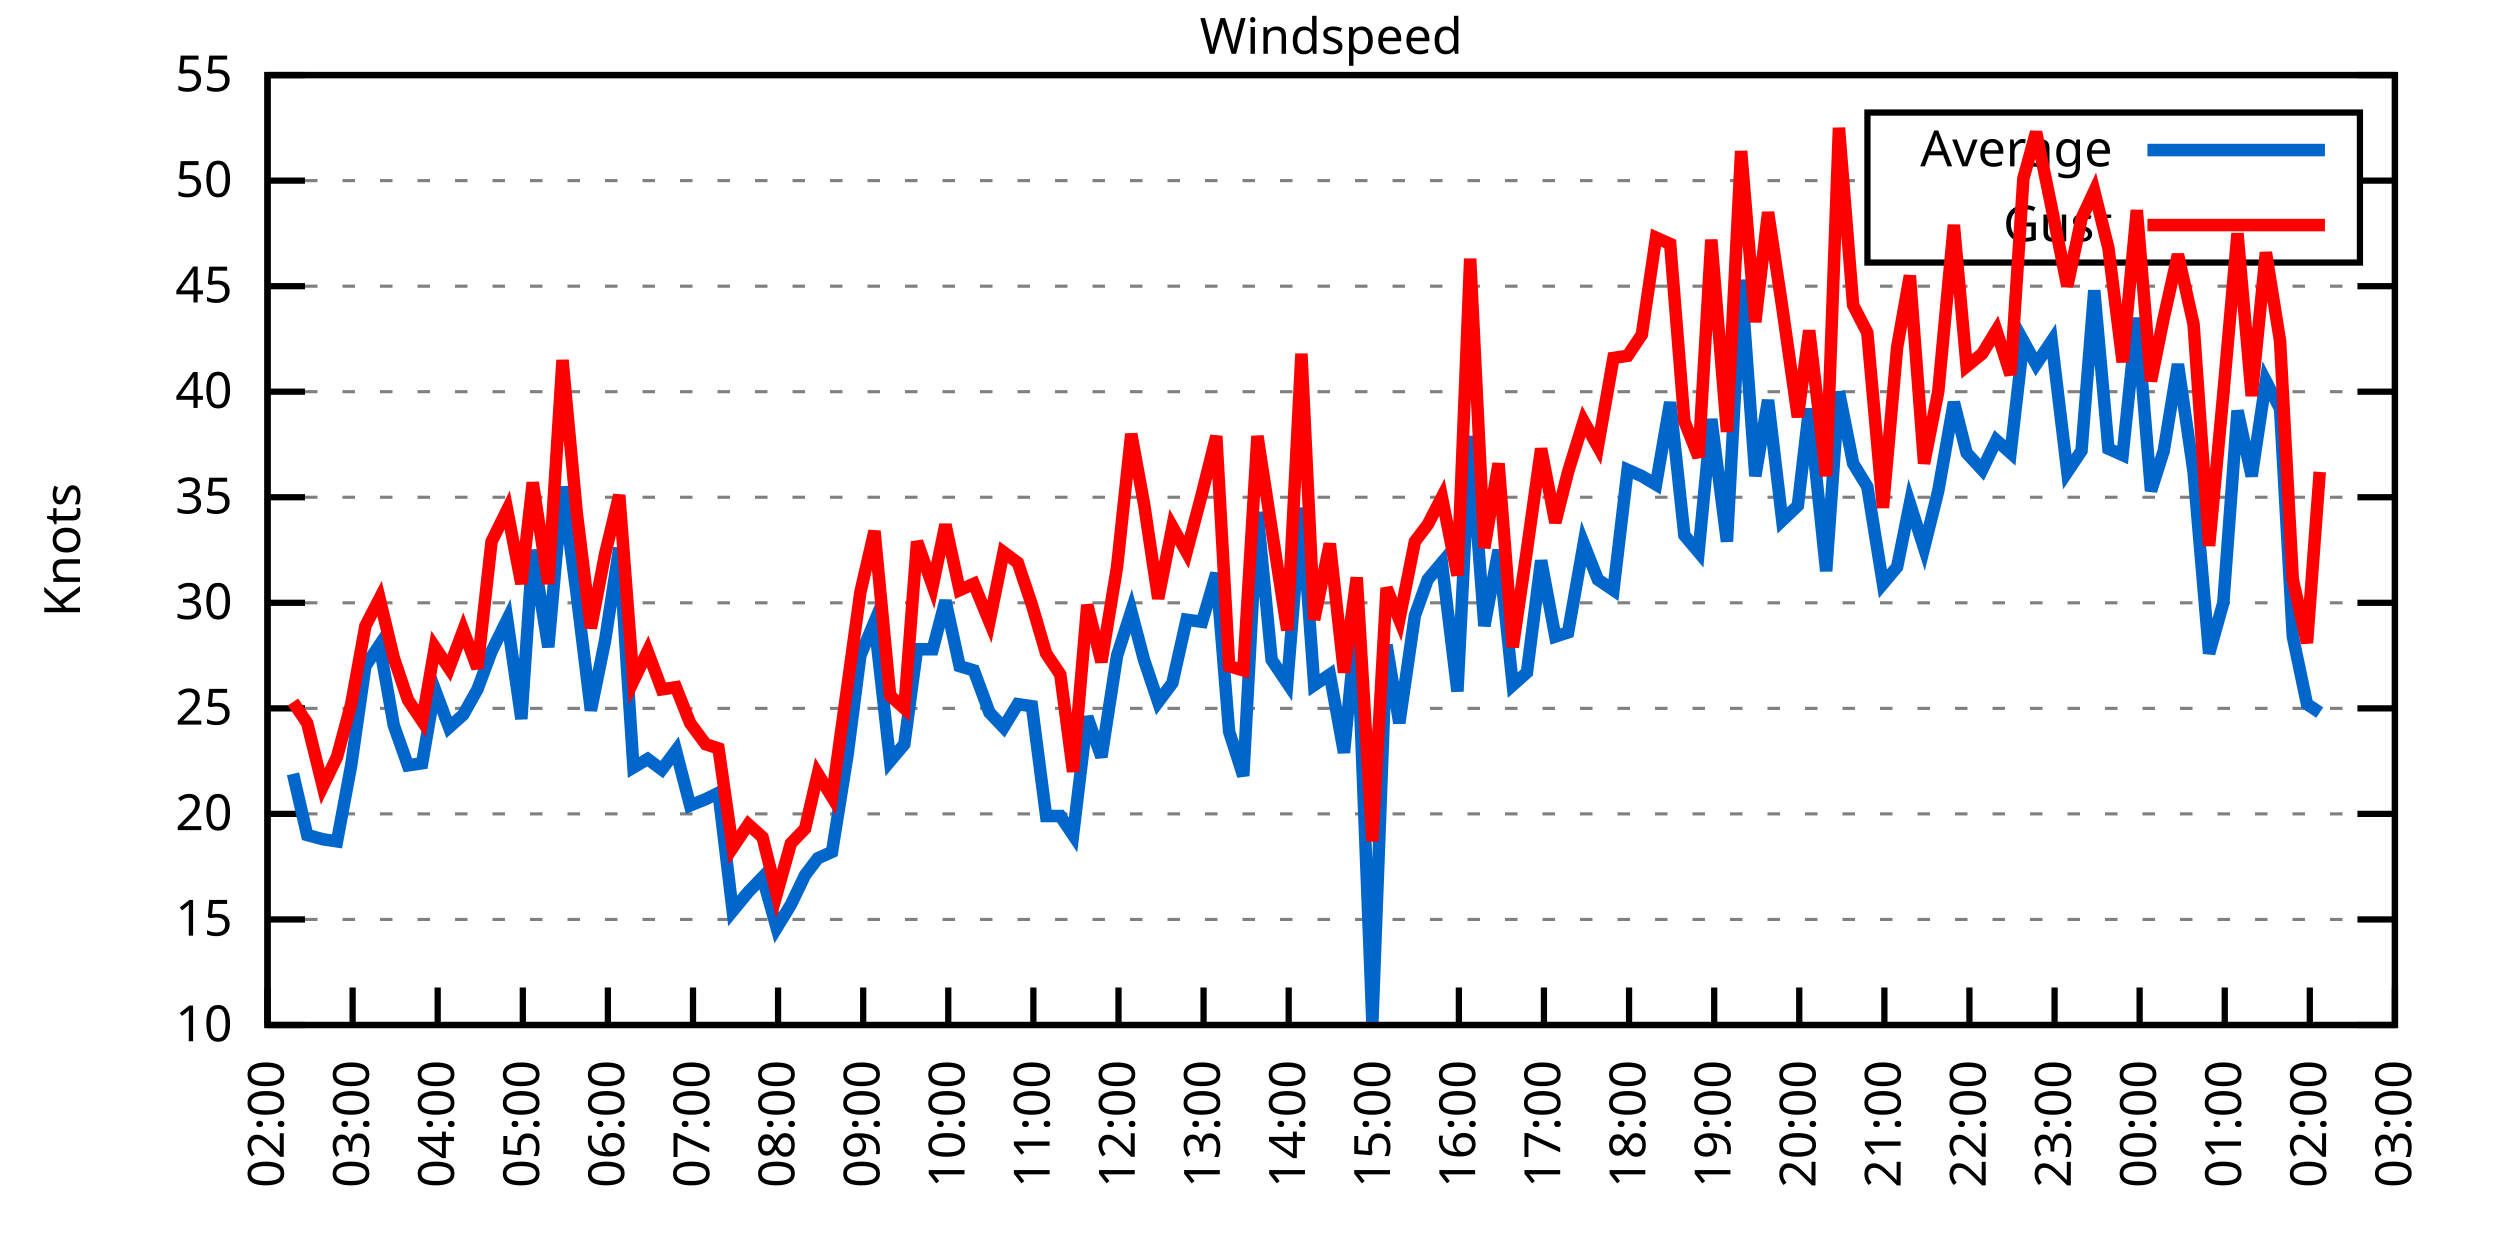
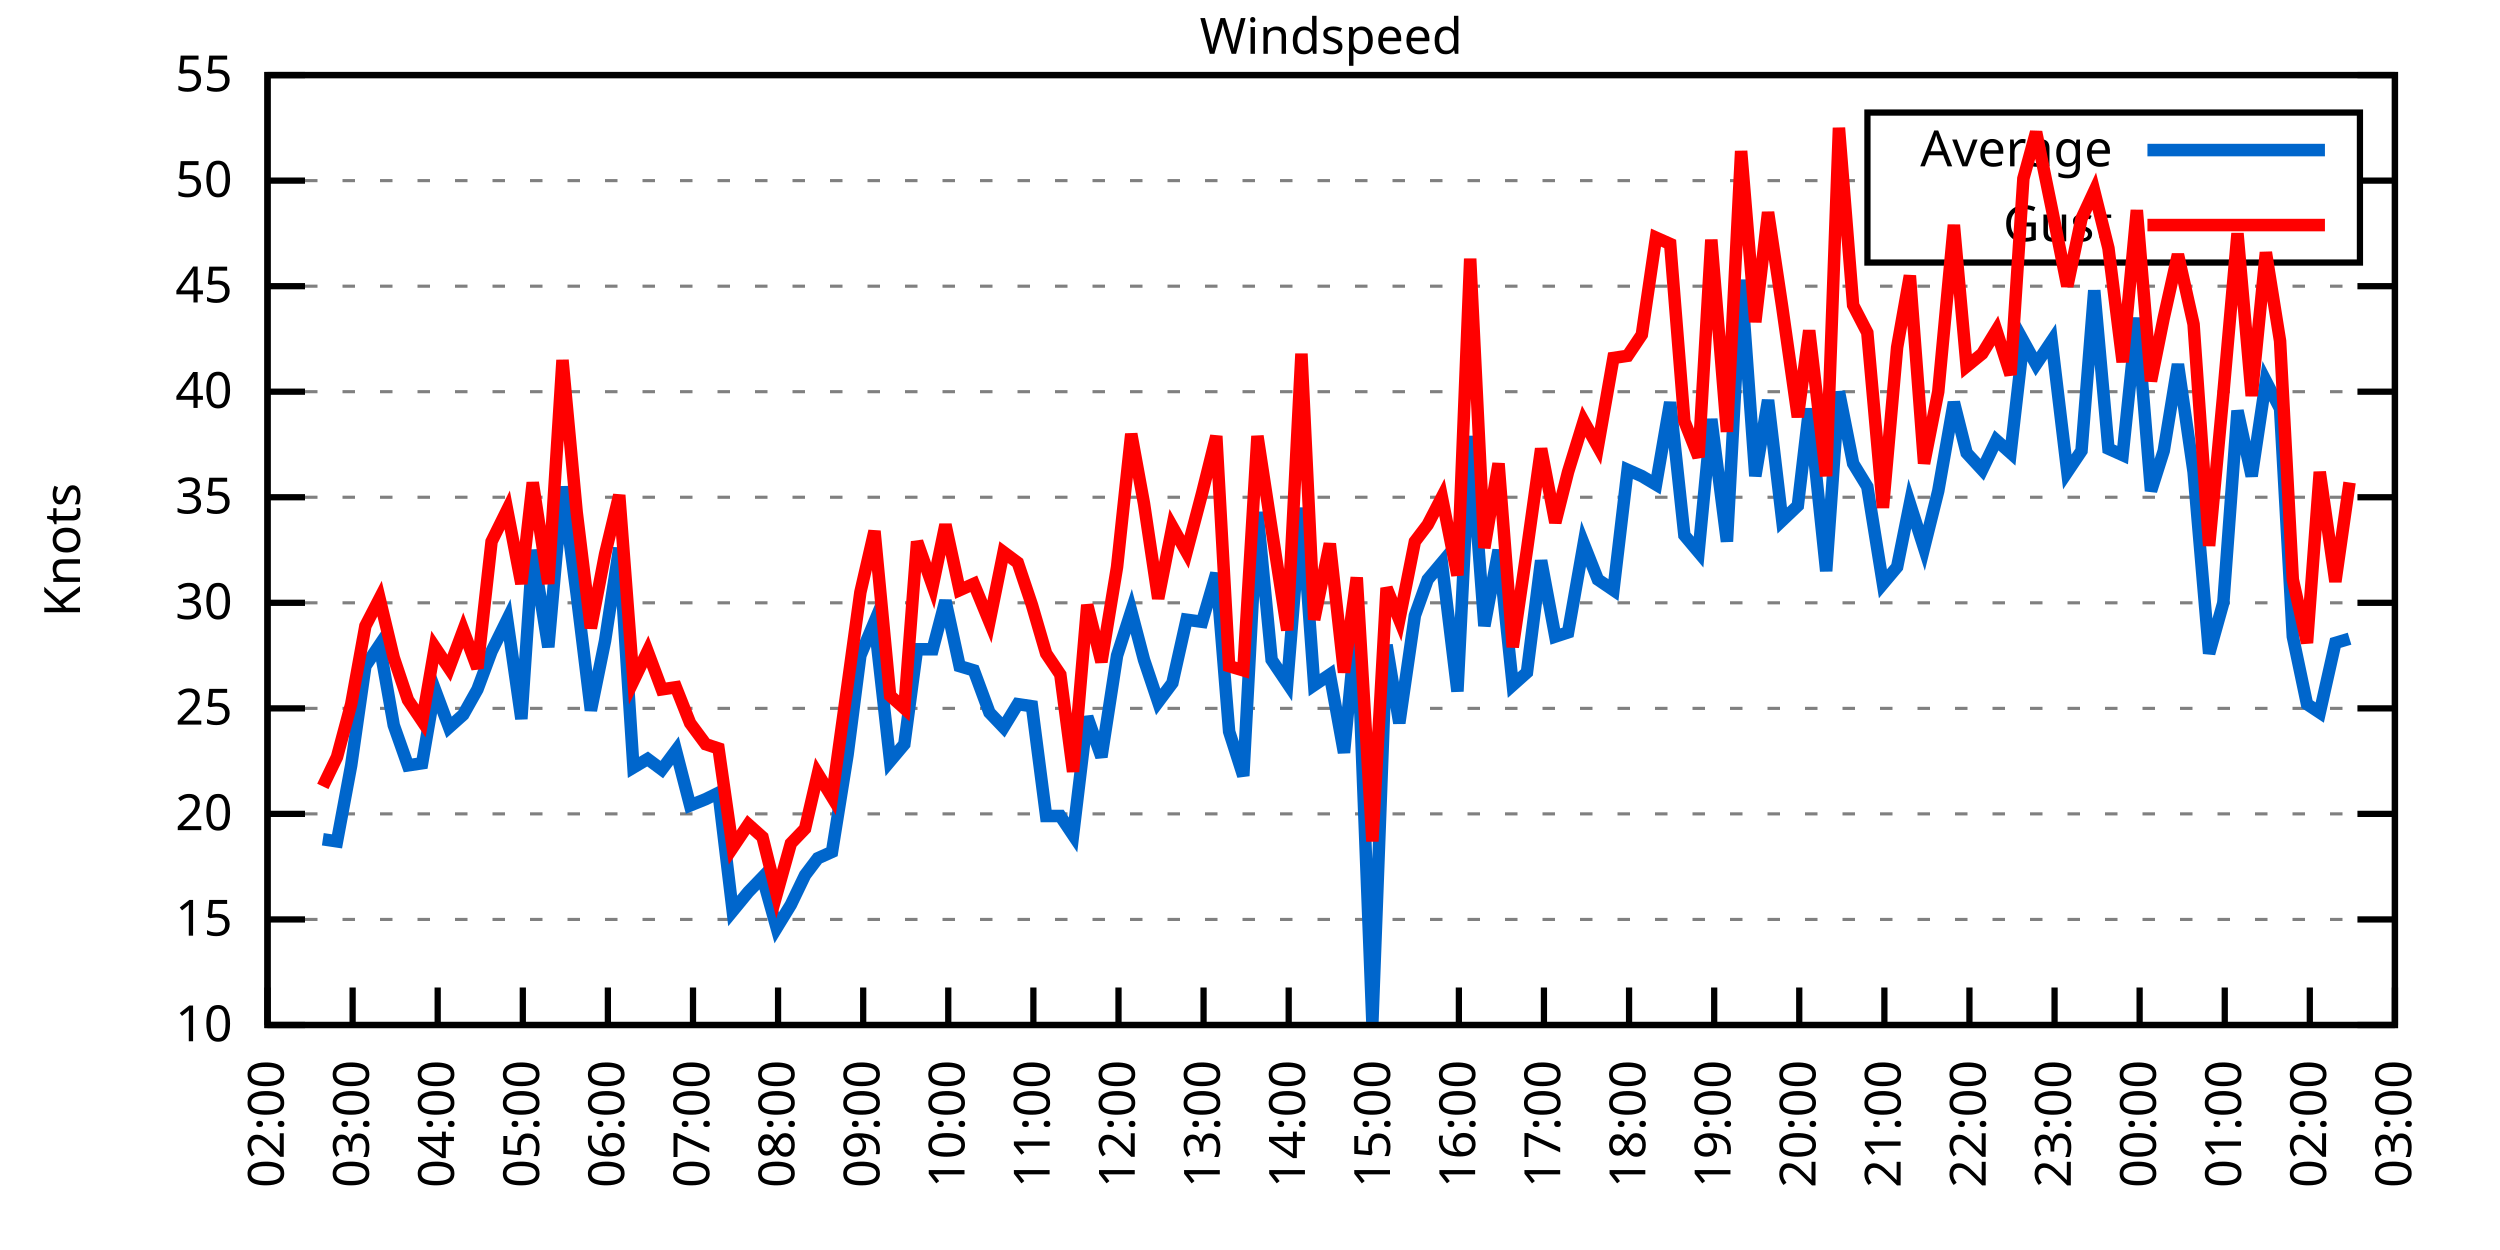
<svg xmlns="http://www.w3.org/2000/svg" xmlns:xlink="http://www.w3.org/1999/xlink" width="400" height="200" viewBox="0 0 400 200">
  <g id="gnuplot_canvas">
    <rect x="0" y="0" width="400" height="200" fill="none" />
    <defs>
      <circle id="gpDot" r="0.5" stroke-width="0.5" stroke="currentColor" />
      <path id="gpPt0" stroke-width="0.333" stroke="currentColor" d="M-1,0 h2 M0,-1 v2" />
      <path id="gpPt1" stroke-width="0.333" stroke="currentColor" d="M-1,-1 L1,1 M1,-1 L-1,1" />
      <path id="gpPt2" stroke-width="0.333" stroke="currentColor" d="M-1,0 L1,0 M0,-1 L0,1 M-1,-1 L1,1 M-1,1 L1,-1" />
      <rect id="gpPt3" stroke-width="0.333" stroke="currentColor" x="-1" y="-1" width="2" height="2" />
      <rect id="gpPt4" stroke-width="0.333" stroke="currentColor" fill="currentColor" x="-1" y="-1" width="2" height="2" />
      <circle id="gpPt5" stroke-width="0.333" stroke="currentColor" cx="0" cy="0" r="1" />
      <use xlink:href="#gpPt5" id="gpPt6" fill="currentColor" stroke="none" />
      <path id="gpPt7" stroke-width="0.333" stroke="currentColor" d="M0,-1.33 L-1.33,0.67 L1.33,0.67 z" />
      <use xlink:href="#gpPt7" id="gpPt8" fill="currentColor" stroke="none" />
      <use xlink:href="#gpPt7" id="gpPt9" stroke="currentColor" transform="rotate(180)" />
      <use xlink:href="#gpPt9" id="gpPt10" fill="currentColor" stroke="none" />
      <use xlink:href="#gpPt3" id="gpPt11" stroke="currentColor" transform="rotate(45)" />
      <use xlink:href="#gpPt11" id="gpPt12" fill="currentColor" stroke="none" />
      <path id="gpPt13" stroke-width="0.333" stroke="currentColor" d="M0,1.330 L1.265,0.411 L0.782,-1.067 L-0.782,-1.076 L-1.265,0.411 z" />
      <use xlink:href="#gpPt13" id="gpPt14" fill="currentColor" stroke="none" />
      <filter id="textbox" filterUnits="objectBoundingBox" x="0" y="0" height="1" width="1">
        <feFlood flood-color="white" flood-opacity="1" result="bgnd" />
        <feComposite in="SourceGraphic" in2="bgnd" operator="atop" />
      </filter>
      <filter id="greybox" filterUnits="objectBoundingBox" x="0" y="0" height="1" width="1">
        <feFlood flood-color="lightgrey" flood-opacity="1" result="grey" />
        <feComposite in="SourceGraphic" in2="grey" operator="atop" />
      </filter>
    </defs>
    <g fill="none" color="white" stroke="currentColor" stroke-width="1.00" stroke-linecap="butt" stroke-linejoin="miter">
</g>
    <g fill="none" color="black" stroke="currentColor" stroke-width="1.00" stroke-linecap="butt" stroke-linejoin="miter">
      <g stroke="none" shape-rendering="crispEdges">
        <polygon fill="rgb(255, 255, 255)" points="42.80,164.00 383.18,164.00 383.18,12.02 42.80,12.02 " />
      </g>
    </g>
    <g fill="none" color="black" stroke="currentColor" stroke-width="1.00" stroke-linecap="butt" stroke-linejoin="miter">
</g>
    <g fill="none" color="black" stroke="black" stroke-width="0.50" stroke-linecap="butt" stroke-linejoin="miter">
</g>
    <g fill="none" color="gray" stroke="currentColor" stroke-width="0.50" stroke-linecap="butt" stroke-linejoin="miter">
      <path stroke="gray" stroke-dasharray="2,4" class="gridline" d="M42.80,164.00 L383.19,164.00  " />
    </g>
    <g fill="none" color="gray" stroke="gray" stroke-width="1.00" stroke-linecap="butt" stroke-linejoin="miter">
</g>
    <g fill="none" color="black" stroke="currentColor" stroke-width="1.00" stroke-linecap="butt" stroke-linejoin="miter">
      <path stroke="black" d="M42.80,164.00 L48.80,164.00 M383.19,164.00 L377.19,164.00  " />
      <g transform="translate(37.20,166.60)" stroke="none" fill="black" font-family="Sans" font-size="8.00" text-anchor="end">
        <text>
          <tspan font-family="Sans"> 10</tspan>
        </text>
      </g>
    </g>
    <g fill="none" color="black" stroke="currentColor" stroke-width="1.00" stroke-linecap="butt" stroke-linejoin="miter">
</g>
    <g fill="none" color="black" stroke="black" stroke-width="0.50" stroke-linecap="butt" stroke-linejoin="miter">
</g>
    <g fill="none" color="gray" stroke="currentColor" stroke-width="0.50" stroke-linecap="butt" stroke-linejoin="miter">
      <path stroke="gray" stroke-dasharray="2,4" class="gridline" d="M42.80,147.11 L383.19,147.11  " />
    </g>
    <g fill="none" color="gray" stroke="gray" stroke-width="1.00" stroke-linecap="butt" stroke-linejoin="miter">
</g>
    <g fill="none" color="black" stroke="currentColor" stroke-width="1.00" stroke-linecap="butt" stroke-linejoin="miter">
      <path stroke="black" d="M42.80,147.11 L48.80,147.11 M383.19,147.11 L377.19,147.11  " />
      <g transform="translate(37.20,149.71)" stroke="none" fill="black" font-family="Sans" font-size="8.00" text-anchor="end">
        <text>
          <tspan font-family="Sans"> 15</tspan>
        </text>
      </g>
    </g>
    <g fill="none" color="black" stroke="currentColor" stroke-width="1.00" stroke-linecap="butt" stroke-linejoin="miter">
</g>
    <g fill="none" color="black" stroke="black" stroke-width="0.50" stroke-linecap="butt" stroke-linejoin="miter">
</g>
    <g fill="none" color="gray" stroke="currentColor" stroke-width="0.50" stroke-linecap="butt" stroke-linejoin="miter">
      <path stroke="gray" stroke-dasharray="2,4" class="gridline" d="M42.80,130.22 L383.19,130.22  " />
    </g>
    <g fill="none" color="gray" stroke="gray" stroke-width="1.00" stroke-linecap="butt" stroke-linejoin="miter">
</g>
    <g fill="none" color="black" stroke="currentColor" stroke-width="1.00" stroke-linecap="butt" stroke-linejoin="miter">
      <path stroke="black" d="M42.80,130.22 L48.80,130.22 M383.19,130.22 L377.19,130.22  " />
      <g transform="translate(37.20,132.82)" stroke="none" fill="black" font-family="Sans" font-size="8.00" text-anchor="end">
        <text>
          <tspan font-family="Sans"> 20</tspan>
        </text>
      </g>
    </g>
    <g fill="none" color="black" stroke="currentColor" stroke-width="1.00" stroke-linecap="butt" stroke-linejoin="miter">
</g>
    <g fill="none" color="black" stroke="black" stroke-width="0.50" stroke-linecap="butt" stroke-linejoin="miter">
</g>
    <g fill="none" color="gray" stroke="currentColor" stroke-width="0.50" stroke-linecap="butt" stroke-linejoin="miter">
      <path stroke="gray" stroke-dasharray="2,4" class="gridline" d="M42.80,113.34 L383.19,113.34  " />
    </g>
    <g fill="none" color="gray" stroke="gray" stroke-width="1.00" stroke-linecap="butt" stroke-linejoin="miter">
</g>
    <g fill="none" color="black" stroke="currentColor" stroke-width="1.00" stroke-linecap="butt" stroke-linejoin="miter">
      <path stroke="black" d="M42.80,113.34 L48.80,113.34 M383.19,113.34 L377.19,113.34  " />
      <g transform="translate(37.20,115.94)" stroke="none" fill="black" font-family="Sans" font-size="8.00" text-anchor="end">
        <text>
          <tspan font-family="Sans"> 25</tspan>
        </text>
      </g>
    </g>
    <g fill="none" color="black" stroke="currentColor" stroke-width="1.00" stroke-linecap="butt" stroke-linejoin="miter">
</g>
    <g fill="none" color="black" stroke="black" stroke-width="0.50" stroke-linecap="butt" stroke-linejoin="miter">
</g>
    <g fill="none" color="gray" stroke="currentColor" stroke-width="0.50" stroke-linecap="butt" stroke-linejoin="miter">
      <path stroke="gray" stroke-dasharray="2,4" class="gridline" d="M42.80,96.45 L383.19,96.45  " />
    </g>
    <g fill="none" color="gray" stroke="gray" stroke-width="1.00" stroke-linecap="butt" stroke-linejoin="miter">
</g>
    <g fill="none" color="black" stroke="currentColor" stroke-width="1.00" stroke-linecap="butt" stroke-linejoin="miter">
      <path stroke="black" d="M42.80,96.45 L48.80,96.45 M383.19,96.45 L377.19,96.45  " />
      <g transform="translate(37.20,99.05)" stroke="none" fill="black" font-family="Sans" font-size="8.00" text-anchor="end">
        <text>
          <tspan font-family="Sans"> 30</tspan>
        </text>
      </g>
    </g>
    <g fill="none" color="black" stroke="currentColor" stroke-width="1.00" stroke-linecap="butt" stroke-linejoin="miter">
</g>
    <g fill="none" color="black" stroke="black" stroke-width="0.50" stroke-linecap="butt" stroke-linejoin="miter">
</g>
    <g fill="none" color="gray" stroke="currentColor" stroke-width="0.50" stroke-linecap="butt" stroke-linejoin="miter">
      <path stroke="gray" stroke-dasharray="2,4" class="gridline" d="M42.80,79.56 L383.19,79.56  " />
    </g>
    <g fill="none" color="gray" stroke="gray" stroke-width="1.00" stroke-linecap="butt" stroke-linejoin="miter">
</g>
    <g fill="none" color="black" stroke="currentColor" stroke-width="1.00" stroke-linecap="butt" stroke-linejoin="miter">
      <path stroke="black" d="M42.80,79.56 L48.80,79.56 M383.19,79.56 L377.19,79.56  " />
      <g transform="translate(37.20,82.16)" stroke="none" fill="black" font-family="Sans" font-size="8.00" text-anchor="end">
        <text>
          <tspan font-family="Sans"> 35</tspan>
        </text>
      </g>
    </g>
    <g fill="none" color="black" stroke="currentColor" stroke-width="1.00" stroke-linecap="butt" stroke-linejoin="miter">
</g>
    <g fill="none" color="black" stroke="black" stroke-width="0.50" stroke-linecap="butt" stroke-linejoin="miter">
</g>
    <g fill="none" color="gray" stroke="currentColor" stroke-width="0.50" stroke-linecap="butt" stroke-linejoin="miter">
      <path stroke="gray" stroke-dasharray="2,4" class="gridline" d="M42.80,62.67 L383.19,62.67  " />
    </g>
    <g fill="none" color="gray" stroke="gray" stroke-width="1.00" stroke-linecap="butt" stroke-linejoin="miter">
</g>
    <g fill="none" color="black" stroke="currentColor" stroke-width="1.00" stroke-linecap="butt" stroke-linejoin="miter">
      <path stroke="black" d="M42.80,62.67 L48.80,62.67 M383.19,62.67 L377.19,62.67  " />
      <g transform="translate(37.20,65.27)" stroke="none" fill="black" font-family="Sans" font-size="8.00" text-anchor="end">
        <text>
          <tspan font-family="Sans"> 40</tspan>
        </text>
      </g>
    </g>
    <g fill="none" color="black" stroke="currentColor" stroke-width="1.00" stroke-linecap="butt" stroke-linejoin="miter">
</g>
    <g fill="none" color="black" stroke="black" stroke-width="0.50" stroke-linecap="butt" stroke-linejoin="miter">
</g>
    <g fill="none" color="gray" stroke="currentColor" stroke-width="0.50" stroke-linecap="butt" stroke-linejoin="miter">
      <path stroke="gray" stroke-dasharray="2,4" class="gridline" d="M42.80,45.79 L383.19,45.79  " />
    </g>
    <g fill="none" color="gray" stroke="gray" stroke-width="1.00" stroke-linecap="butt" stroke-linejoin="miter">
</g>
    <g fill="none" color="black" stroke="currentColor" stroke-width="1.00" stroke-linecap="butt" stroke-linejoin="miter">
      <path stroke="black" d="M42.80,45.79 L48.80,45.79 M383.19,45.79 L377.19,45.79  " />
      <g transform="translate(37.20,48.39)" stroke="none" fill="black" font-family="Sans" font-size="8.00" text-anchor="end">
        <text>
          <tspan font-family="Sans"> 45</tspan>
        </text>
      </g>
    </g>
    <g fill="none" color="black" stroke="currentColor" stroke-width="1.00" stroke-linecap="butt" stroke-linejoin="miter">
</g>
    <g fill="none" color="black" stroke="black" stroke-width="0.50" stroke-linecap="butt" stroke-linejoin="miter">
</g>
    <g fill="none" color="gray" stroke="currentColor" stroke-width="0.50" stroke-linecap="butt" stroke-linejoin="miter">
      <path stroke="gray" stroke-dasharray="2,4" class="gridline" d="M42.80,28.90 L298.79,28.90 M377.59,28.90 L383.19,28.90  " />
    </g>
    <g fill="none" color="gray" stroke="gray" stroke-width="1.00" stroke-linecap="butt" stroke-linejoin="miter">
</g>
    <g fill="none" color="black" stroke="currentColor" stroke-width="1.00" stroke-linecap="butt" stroke-linejoin="miter">
      <path stroke="black" d="M42.80,28.90 L48.80,28.90 M383.19,28.90 L377.19,28.90  " />
      <g transform="translate(37.20,31.50)" stroke="none" fill="black" font-family="Sans" font-size="8.00" text-anchor="end">
        <text>
          <tspan font-family="Sans"> 50</tspan>
        </text>
      </g>
    </g>
    <g fill="none" color="black" stroke="currentColor" stroke-width="1.00" stroke-linecap="butt" stroke-linejoin="miter">
</g>
    <g fill="none" color="black" stroke="black" stroke-width="0.50" stroke-linecap="butt" stroke-linejoin="miter">
</g>
    <g fill="none" color="gray" stroke="currentColor" stroke-width="0.50" stroke-linecap="butt" stroke-linejoin="miter">
      <path stroke="gray" stroke-dasharray="2,4" class="gridline" d="M42.80,12.01 L383.19,12.01  " />
    </g>
    <g fill="none" color="gray" stroke="gray" stroke-width="1.00" stroke-linecap="butt" stroke-linejoin="miter">
</g>
    <g fill="none" color="black" stroke="currentColor" stroke-width="1.00" stroke-linecap="butt" stroke-linejoin="miter">
      <path stroke="black" d="M42.80,12.01 L48.80,12.01 M383.19,12.01 L377.19,12.01  " />
      <g transform="translate(37.20,14.61)" stroke="none" fill="black" font-family="Sans" font-size="8.00" text-anchor="end">
        <text>
          <tspan font-family="Sans"> 55</tspan>
        </text>
      </g>
    </g>
    <g fill="none" color="black" stroke="currentColor" stroke-width="1.00" stroke-linecap="butt" stroke-linejoin="miter">
      <path stroke="black" d="M42.80,164.00 L42.80,158.00  " />
      <g transform="translate(45.40,169.60) rotate(270.00)" stroke="none" fill="black" font-family="Sans" font-size="8.00" text-anchor="end">
        <text>
          <tspan font-family="Sans">02:00</tspan>
        </text>
      </g>
    </g>
    <g fill="none" color="black" stroke="currentColor" stroke-width="1.00" stroke-linecap="butt" stroke-linejoin="miter">
      <path stroke="black" d="M56.42,164.00 L56.42,158.00  " />
      <g transform="translate(59.02,169.60) rotate(270.00)" stroke="none" fill="black" font-family="Sans" font-size="8.00" text-anchor="end">
        <text>
          <tspan font-family="Sans">03:00</tspan>
        </text>
      </g>
    </g>
    <g fill="none" color="black" stroke="currentColor" stroke-width="1.00" stroke-linecap="butt" stroke-linejoin="miter">
      <path stroke="black" d="M70.03,164.00 L70.03,158.00  " />
      <g transform="translate(72.63,169.60) rotate(270.00)" stroke="none" fill="black" font-family="Sans" font-size="8.00" text-anchor="end">
        <text>
          <tspan font-family="Sans">04:00</tspan>
        </text>
      </g>
    </g>
    <g fill="none" color="black" stroke="currentColor" stroke-width="1.00" stroke-linecap="butt" stroke-linejoin="miter">
      <path stroke="black" d="M83.65,164.00 L83.65,158.00  " />
      <g transform="translate(86.25,169.60) rotate(270.00)" stroke="none" fill="black" font-family="Sans" font-size="8.00" text-anchor="end">
        <text>
          <tspan font-family="Sans">05:00</tspan>
        </text>
      </g>
    </g>
    <g fill="none" color="black" stroke="currentColor" stroke-width="1.00" stroke-linecap="butt" stroke-linejoin="miter">
      <path stroke="black" d="M97.26,164.00 L97.26,158.00  " />
      <g transform="translate(99.86,169.60) rotate(270.00)" stroke="none" fill="black" font-family="Sans" font-size="8.00" text-anchor="end">
        <text>
          <tspan font-family="Sans">06:00</tspan>
        </text>
      </g>
    </g>
    <g fill="none" color="black" stroke="currentColor" stroke-width="1.00" stroke-linecap="butt" stroke-linejoin="miter">
      <path stroke="black" d="M110.88,164.00 L110.88,158.00  " />
      <g transform="translate(113.48,169.60) rotate(270.00)" stroke="none" fill="black" font-family="Sans" font-size="8.00" text-anchor="end">
        <text>
          <tspan font-family="Sans">07:00</tspan>
        </text>
      </g>
    </g>
    <g fill="none" color="black" stroke="currentColor" stroke-width="1.00" stroke-linecap="butt" stroke-linejoin="miter">
      <path stroke="black" d="M124.49,164.00 L124.49,158.00  " />
      <g transform="translate(127.09,169.60) rotate(270.00)" stroke="none" fill="black" font-family="Sans" font-size="8.00" text-anchor="end">
        <text>
          <tspan font-family="Sans">08:00</tspan>
        </text>
      </g>
    </g>
    <g fill="none" color="black" stroke="currentColor" stroke-width="1.00" stroke-linecap="butt" stroke-linejoin="miter">
      <path stroke="black" d="M138.11,164.00 L138.11,158.00  " />
      <g transform="translate(140.71,169.60) rotate(270.00)" stroke="none" fill="black" font-family="Sans" font-size="8.00" text-anchor="end">
        <text>
          <tspan font-family="Sans">09:00</tspan>
        </text>
      </g>
    </g>
    <g fill="none" color="black" stroke="currentColor" stroke-width="1.00" stroke-linecap="butt" stroke-linejoin="miter">
      <path stroke="black" d="M151.72,164.00 L151.72,158.00  " />
      <g transform="translate(154.32,169.60) rotate(270.00)" stroke="none" fill="black" font-family="Sans" font-size="8.00" text-anchor="end">
        <text>
          <tspan font-family="Sans">10:00</tspan>
        </text>
      </g>
    </g>
    <g fill="none" color="black" stroke="currentColor" stroke-width="1.00" stroke-linecap="butt" stroke-linejoin="miter">
      <path stroke="black" d="M165.34,164.00 L165.34,158.00  " />
      <g transform="translate(167.94,169.60) rotate(270.00)" stroke="none" fill="black" font-family="Sans" font-size="8.00" text-anchor="end">
        <text>
          <tspan font-family="Sans">11:00</tspan>
        </text>
      </g>
    </g>
    <g fill="none" color="black" stroke="currentColor" stroke-width="1.00" stroke-linecap="butt" stroke-linejoin="miter">
      <path stroke="black" d="M178.96,164.00 L178.96,158.00  " />
      <g transform="translate(181.56,169.60) rotate(270.00)" stroke="none" fill="black" font-family="Sans" font-size="8.00" text-anchor="end">
        <text>
          <tspan font-family="Sans">12:00</tspan>
        </text>
      </g>
    </g>
    <g fill="none" color="black" stroke="currentColor" stroke-width="1.00" stroke-linecap="butt" stroke-linejoin="miter">
      <path stroke="black" d="M192.57,164.00 L192.57,158.00  " />
      <g transform="translate(195.17,169.60) rotate(270.00)" stroke="none" fill="black" font-family="Sans" font-size="8.00" text-anchor="end">
        <text>
          <tspan font-family="Sans">13:00</tspan>
        </text>
      </g>
    </g>
    <g fill="none" color="black" stroke="currentColor" stroke-width="1.00" stroke-linecap="butt" stroke-linejoin="miter">
      <path stroke="black" d="M206.19,164.00 L206.19,158.00  " />
      <g transform="translate(208.79,169.60) rotate(270.00)" stroke="none" fill="black" font-family="Sans" font-size="8.00" text-anchor="end">
        <text>
          <tspan font-family="Sans">14:00</tspan>
        </text>
      </g>
    </g>
    <g fill="none" color="black" stroke="currentColor" stroke-width="1.00" stroke-linecap="butt" stroke-linejoin="miter">
      <path stroke="black" d="M219.80,164.00 L219.80,158.00  " />
      <g transform="translate(222.40,169.60) rotate(270.00)" stroke="none" fill="black" font-family="Sans" font-size="8.00" text-anchor="end">
        <text>
          <tspan font-family="Sans">15:00</tspan>
        </text>
      </g>
    </g>
    <g fill="none" color="black" stroke="currentColor" stroke-width="1.00" stroke-linecap="butt" stroke-linejoin="miter">
      <path stroke="black" d="M233.42,164.00 L233.42,158.00  " />
      <g transform="translate(236.02,169.60) rotate(270.00)" stroke="none" fill="black" font-family="Sans" font-size="8.00" text-anchor="end">
        <text>
          <tspan font-family="Sans">16:00</tspan>
        </text>
      </g>
    </g>
    <g fill="none" color="black" stroke="currentColor" stroke-width="1.00" stroke-linecap="butt" stroke-linejoin="miter">
      <path stroke="black" d="M247.03,164.00 L247.03,158.00  " />
      <g transform="translate(249.63,169.60) rotate(270.00)" stroke="none" fill="black" font-family="Sans" font-size="8.00" text-anchor="end">
        <text>
          <tspan font-family="Sans">17:00</tspan>
        </text>
      </g>
    </g>
    <g fill="none" color="black" stroke="currentColor" stroke-width="1.00" stroke-linecap="butt" stroke-linejoin="miter">
      <path stroke="black" d="M260.65,164.00 L260.65,158.00  " />
      <g transform="translate(263.25,169.60) rotate(270.00)" stroke="none" fill="black" font-family="Sans" font-size="8.00" text-anchor="end">
        <text>
          <tspan font-family="Sans">18:00</tspan>
        </text>
      </g>
    </g>
    <g fill="none" color="black" stroke="currentColor" stroke-width="1.00" stroke-linecap="butt" stroke-linejoin="miter">
      <path stroke="black" d="M274.27,164.00 L274.27,158.00  " />
      <g transform="translate(276.87,169.60) rotate(270.00)" stroke="none" fill="black" font-family="Sans" font-size="8.00" text-anchor="end">
        <text>
          <tspan font-family="Sans">19:00</tspan>
        </text>
      </g>
    </g>
    <g fill="none" color="black" stroke="currentColor" stroke-width="1.00" stroke-linecap="butt" stroke-linejoin="miter">
      <path stroke="black" d="M287.88,164.00 L287.88,158.00  " />
      <g transform="translate(290.48,169.60) rotate(270.00)" stroke="none" fill="black" font-family="Sans" font-size="8.00" text-anchor="end">
        <text>
          <tspan font-family="Sans">20:00</tspan>
        </text>
      </g>
    </g>
    <g fill="none" color="black" stroke="currentColor" stroke-width="1.00" stroke-linecap="butt" stroke-linejoin="miter">
      <path stroke="black" d="M301.50,164.00 L301.50,158.00  " />
      <g transform="translate(304.10,169.60) rotate(270.00)" stroke="none" fill="black" font-family="Sans" font-size="8.00" text-anchor="end">
        <text>
          <tspan font-family="Sans">21:00</tspan>
        </text>
      </g>
    </g>
    <g fill="none" color="black" stroke="currentColor" stroke-width="1.00" stroke-linecap="butt" stroke-linejoin="miter">
      <path stroke="black" d="M315.11,164.00 L315.11,158.00  " />
      <g transform="translate(317.71,169.60) rotate(270.00)" stroke="none" fill="black" font-family="Sans" font-size="8.00" text-anchor="end">
        <text>
          <tspan font-family="Sans">22:00</tspan>
        </text>
      </g>
    </g>
    <g fill="none" color="black" stroke="currentColor" stroke-width="1.00" stroke-linecap="butt" stroke-linejoin="miter">
      <path stroke="black" d="M328.73,164.00 L328.73,158.00  " />
      <g transform="translate(331.33,169.60) rotate(270.00)" stroke="none" fill="black" font-family="Sans" font-size="8.00" text-anchor="end">
        <text>
          <tspan font-family="Sans">23:00</tspan>
        </text>
      </g>
    </g>
    <g fill="none" color="black" stroke="currentColor" stroke-width="1.00" stroke-linecap="butt" stroke-linejoin="miter">
      <path stroke="black" d="M342.34,164.00 L342.34,158.00  " />
      <g transform="translate(344.94,169.60) rotate(270.00)" stroke="none" fill="black" font-family="Sans" font-size="8.00" text-anchor="end">
        <text>
          <tspan font-family="Sans">00:00</tspan>
        </text>
      </g>
    </g>
    <g fill="none" color="black" stroke="currentColor" stroke-width="1.00" stroke-linecap="butt" stroke-linejoin="miter">
      <path stroke="black" d="M355.96,164.00 L355.96,158.00  " />
      <g transform="translate(358.56,169.60) rotate(270.00)" stroke="none" fill="black" font-family="Sans" font-size="8.00" text-anchor="end">
        <text>
          <tspan font-family="Sans">01:00</tspan>
        </text>
      </g>
    </g>
    <g fill="none" color="black" stroke="currentColor" stroke-width="1.00" stroke-linecap="butt" stroke-linejoin="miter">
      <path stroke="black" d="M369.57,164.00 L369.57,158.00  " />
      <g transform="translate(372.17,169.60) rotate(270.00)" stroke="none" fill="black" font-family="Sans" font-size="8.00" text-anchor="end">
        <text>
          <tspan font-family="Sans">02:00</tspan>
        </text>
      </g>
    </g>
    <g fill="none" color="black" stroke="currentColor" stroke-width="1.00" stroke-linecap="butt" stroke-linejoin="miter">
      <path stroke="black" d="M383.19,164.00 L383.19,158.00  " />
      <g transform="translate(385.79,169.60) rotate(270.00)" stroke="none" fill="black" font-family="Sans" font-size="8.00" text-anchor="end">
        <text>
          <tspan font-family="Sans">03:00</tspan>
        </text>
      </g>
    </g>
    <g fill="none" color="black" stroke="currentColor" stroke-width="1.00" stroke-linecap="butt" stroke-linejoin="miter">
</g>
    <g fill="none" color="black" stroke="currentColor" stroke-width="1.00" stroke-linecap="butt" stroke-linejoin="miter">
      <path stroke="black" d="M42.80,12.01 L42.80,164.00 L383.19,164.00 L383.19,12.01 L42.80,12.01 Z  " />
    </g>
    <g fill="none" color="black" stroke="currentColor" stroke-width="1.00" stroke-linecap="butt" stroke-linejoin="miter">
</g>
    <g fill="none" color="black" stroke="currentColor" stroke-width="1.00" stroke-linecap="butt" stroke-linejoin="miter">
      <path stroke="black" d="M298.79,42.01 L298.79,18.01 L377.59,18.01 L377.59,42.01 L298.79,42.01 Z  " />
    </g>
    <g id="Windspeed_plot_1">
      <g fill="none" color="white" stroke="black" stroke-width="2.00" stroke-linecap="butt" stroke-linejoin="miter">
</g>
      <g fill="none" color="black" stroke="currentColor" stroke-width="2.00" stroke-linecap="butt" stroke-linejoin="miter">
        <g transform="translate(337.99,26.61)" stroke="none" fill="black" font-family="Sans" font-size="8.00" text-anchor="end">
          <text>
            <tspan font-family="Sans">Average</tspan>
          </text>
        </g>
      </g>
      <g fill="none" color="black" stroke="currentColor" stroke-width="2.00" stroke-linecap="butt" stroke-linejoin="miter">
-         <path stroke="rgb(  0, 102, 204)" d="M343.59,24.01 L371.99,24.01 M46.88,123.81 L49.15,133.60 L51.65,134.28 L53.92,134.62 L56.19,122.46 L58.46,106.58   L60.73,103.20 L63.00,116.04 L65.27,122.46 L67.54,122.12 L69.58,110.30 L71.85,116.38 L74.12,114.35 L76.39,110.30   L78.65,104.22 L81.15,99.15 L83.42,115.03 L85.24,88.00 L87.73,103.54 L90.00,77.87 L92.27,95.10 L94.54,113.67   L96.81,102.53 L99.08,87.67 L101.35,122.79 L103.62,121.44 L105.89,123.13 L108.15,120.09 L110.42,128.87 L112.92,127.86   L114.96,126.85 L117.23,145.76 L119.73,142.72 L122.00,140.36 L124.27,148.46 L126.54,144.75 L128.81,140.02 L130.85,137.32   L133.12,136.30 L135.61,120.77 L137.66,104.89 L139.92,99.49 L142.42,121.78 L144.69,119.08 L146.73,103.88 L149.23,103.88   L151.27,96.11 L153.54,106.58 L155.81,107.26 L158.31,114.01 L160.57,116.38 L162.84,112.66 L165.11,113.00 L167.38,130.56   L169.65,130.56 L171.69,133.60 L173.96,114.69 L176.23,121.11 L178.73,104.89 L181.00,97.80 L183.04,105.57 L185.31,112.32   L187.58,109.28 L189.85,99.15 L192.34,99.49 L194.61,91.72 L196.66,117.05 L198.93,124.14 L201.19,81.93 L203.46,105.57   L205.96,109.28 L208.23,81.25 L210.27,109.62 L212.77,107.93 L215.04,120.43 L217.08,99.15 L219.58,163.66 L221.85,103.20   L223.89,115.70 L226.38,98.48 L228.43,92.73 L230.70,90.03 L233.19,110.63 L235.23,69.77 L237.50,100.16 L239.77,88.00   L242.04,109.62 L244.31,107.59 L246.58,89.69 L248.85,101.85 L250.89,101.18 L253.39,86.99 L255.66,92.73 L258.15,94.42   L260.42,75.17 L262.69,76.18 L264.96,77.53 L267.23,64.36 L269.50,85.64 L271.77,88.34 L273.81,67.06 L276.31,86.65   L278.58,44.77 L280.85,76.18 L282.89,64.02 L285.16,83.28 L287.65,80.91 L289.47,65.38 L292.19,91.38 L294.23,62.67   L296.50,74.16 L298.77,77.87 L301.27,93.41 L303.54,90.71 L305.58,80.57 L307.85,87.67 L310.12,78.55 L312.62,64.36   L314.66,72.47 L317.15,75.17 L319.42,70.44 L321.69,72.47 L323.74,54.57 L325.78,58.28 L328.27,54.57 L330.77,75.51   L333.04,72.13 L335.08,46.46 L337.35,71.79 L339.62,72.81 L341.89,50.85 L344.16,78.55 L346.20,72.13 L348.47,58.28   L350.97,75.51 L353.46,104.56 L355.73,96.45 L358.00,65.71 L360.27,76.18 L362.54,60.98 L364.81,65.38 L366.85,101.85   L369.12,112.66 L371.16,114.01  " />
+         <path stroke="rgb(  0, 102, 204)" d="M343.59,24.01 L371.99,24.01 M51.65,134.28 L53.92,134.62 L56.19,122.46 L58.46,106.58 L60.73,103.20 L63.00,116.04   L65.27,122.46 L67.54,122.12 L69.58,110.30 L71.85,116.38 L74.12,114.35 L76.39,110.30 L78.65,104.22 L81.15,99.15   L83.42,115.03 L85.24,88.00 L87.73,103.54 L90.00,77.87 L92.27,95.10 L94.54,113.67 L96.81,102.53 L99.08,87.67   L101.35,122.79 L103.62,121.44 L105.89,123.13 L108.15,120.09 L110.42,128.87 L112.92,127.86 L114.96,126.85 L117.23,145.76   L119.73,142.72 L122.00,140.36 L124.27,148.46 L126.54,144.75 L128.81,140.02 L130.85,137.32 L133.12,136.30 L135.61,120.77   L137.66,104.89 L139.92,99.49 L142.42,121.78 L144.69,119.08 L146.73,103.88 L149.23,103.88 L151.27,96.11 L153.54,106.58   L155.81,107.26 L158.31,114.01 L160.57,116.38 L162.84,112.66 L165.11,113.00 L167.38,130.56 L169.65,130.56 L171.69,133.60   L173.96,114.69 L176.23,121.11 L178.73,104.89 L181.00,97.80 L183.04,105.57 L185.31,112.32 L187.58,109.28 L189.85,99.15   L192.34,99.49 L194.61,91.72 L196.66,117.05 L198.93,124.14 L201.19,81.93 L203.46,105.57 L205.96,109.28 L208.23,81.25   L210.27,109.62 L212.77,107.93 L215.04,120.43 L217.08,99.15 L219.58,163.66 L221.85,103.20 L223.89,115.70 L226.38,98.48   L228.43,92.73 L230.70,90.03 L233.19,110.63 L235.23,69.77 L237.50,100.16 L239.77,88.00 L242.04,109.62 L244.31,107.59   L246.58,89.69 L248.85,101.85 L250.89,101.18 L253.39,86.99 L255.66,92.73 L258.15,94.42 L260.42,75.17 L262.69,76.18   L264.96,77.53 L267.23,64.36 L269.50,85.64 L271.77,88.34 L273.81,67.06 L276.31,86.65 L278.58,44.77 L280.85,76.18   L282.89,64.02 L285.16,83.28 L287.65,80.91 L289.47,65.38 L292.19,91.38 L294.23,62.67 L296.50,74.16 L298.77,77.87   L301.27,93.41 L303.54,90.71 L305.58,80.57 L307.85,87.67 L310.12,78.55 L312.62,64.36 L314.66,72.47 L317.15,75.17   L319.42,70.44 L321.69,72.47 L323.74,54.57 L325.78,58.28 L328.27,54.57 L330.77,75.51 L333.04,72.13 L335.08,46.46   L337.35,71.79 L339.62,72.81 L341.89,50.85 L344.16,78.55 L346.20,72.13 L348.47,58.28 L350.97,75.51 L353.46,104.56   L355.73,96.45 L358.00,65.71 L360.27,76.18 L362.54,60.98 L364.81,65.38 L366.85,101.85 L369.12,112.66 L371.16,114.01   L373.66,102.87 L375.93,102.19  " />
      </g>
    </g>
    <g id="Windspeed_plot_2">
      <g fill="none" color="black" stroke="currentColor" stroke-width="2.00" stroke-linecap="butt" stroke-linejoin="miter">
        <g transform="translate(337.99,38.61)" stroke="none" fill="black" font-family="Sans" font-size="8.00" text-anchor="end">
          <text>
            <tspan font-family="Sans">Gust</tspan>
          </text>
        </g>
      </g>
      <g fill="none" color="black" stroke="currentColor" stroke-width="2.00" stroke-linecap="butt" stroke-linejoin="miter">
-         <path stroke="rgb(255,   0,   0)" d="M343.59,36.01 L371.99,36.01 M46.88,112.32 L49.15,115.70 L51.65,125.83 L53.92,121.11 L56.19,112.66 L58.46,100.16   L60.73,95.77 L63.00,105.23 L65.27,111.99 L67.54,115.36 L69.58,103.54 L71.85,106.92 L74.12,100.84 L76.39,106.92   L78.65,86.65 L81.15,81.59 L83.42,93.41 L85.24,77.20 L87.73,93.41 L90.00,57.61 L92.27,81.93 L94.54,100.50   L96.81,88.68 L99.08,79.22 L101.35,108.95 L103.62,104.22 L105.89,110.30 L108.15,109.96 L110.42,115.70 L112.92,119.08   L114.96,119.75 L117.23,135.63 L119.73,131.91 L122.00,133.94 L124.27,143.06 L126.54,134.95 L128.81,132.59 L130.85,123.81   L133.12,127.52 L135.61,109.62 L137.66,94.76 L139.92,84.97 L142.42,111.31 L144.69,113.34 L146.73,86.65 L149.23,93.75   L151.27,83.95 L153.54,94.42 L155.81,93.41 L158.31,99.49 L160.57,88.34 L162.84,90.03 L165.11,96.79 L167.38,104.56   L169.65,107.93 L171.69,123.47 L173.96,96.79 L176.23,105.91 L178.73,90.71 L181.00,69.43 L183.04,80.57 L185.31,95.77   L187.58,84.29 L189.85,88.34 L192.34,78.89 L194.61,69.77 L196.66,106.58 L198.93,107.26 L201.19,69.77 L203.46,84.63   L205.96,100.84 L208.23,56.59 L210.27,99.15 L212.77,86.99 L215.04,107.59 L217.08,92.40 L219.58,134.62 L221.85,94.08   L223.89,99.15 L226.38,86.65 L228.43,83.95 L230.70,79.56 L233.19,92.06 L235.23,41.39 L237.50,87.67 L239.77,74.16   L242.04,103.54 L244.31,88.00 L246.58,71.79 L248.85,83.61 L250.89,75.51 L253.39,67.40 L255.66,71.45 L258.15,57.27   L260.42,56.93 L262.69,53.55 L264.96,38.02 L267.23,39.03 L269.50,67.40 L271.77,73.14 L273.81,38.35 L276.31,69.09   L278.58,24.17 L280.85,51.53 L282.89,33.96 L285.16,49.16 L287.65,66.73 L289.47,52.88 L292.19,76.18 L294.23,20.45   L296.50,48.83 L298.77,53.22 L301.27,81.25 L303.54,55.58 L305.58,44.10 L307.85,74.16 L310.12,62.67 L312.62,35.99   L314.66,58.62 L317.15,56.59 L319.42,52.88 L321.69,59.97 L323.74,28.56 L325.78,21.13 L328.27,33.29 L330.77,45.79   L333.04,34.98 L335.08,30.59 L337.35,39.71 L339.62,57.94 L341.89,33.63 L344.16,60.98 L346.20,50.85 L348.47,40.72   L350.97,51.87 L353.46,87.33 L355.73,63.01 L358.00,37.34 L360.27,63.35 L362.54,40.38 L364.81,54.57 L366.85,92.73   L369.12,102.87 L371.16,75.51  " />
+         <path stroke="rgb(255,   0,   0)" d="M343.59,36.01 L371.99,36.01 M51.65,125.83 L53.92,121.11 L56.19,112.66 L58.46,100.16 L60.73,95.77 L63.00,105.23   L65.27,111.99 L67.54,115.36 L69.58,103.54 L71.85,106.92 L74.12,100.84 L76.39,106.92 L78.65,86.65 L81.15,81.59   L83.42,93.41 L85.24,77.20 L87.73,93.41 L90.00,57.61 L92.27,81.93 L94.54,100.50 L96.81,88.68 L99.08,79.22   L101.35,108.95 L103.62,104.22 L105.89,110.30 L108.15,109.96 L110.42,115.70 L112.92,119.08 L114.96,119.75 L117.23,135.63   L119.73,131.91 L122.00,133.94 L124.27,143.06 L126.54,134.95 L128.81,132.59 L130.85,123.81 L133.12,127.52 L135.61,109.62   L137.66,94.76 L139.92,84.97 L142.42,111.31 L144.69,113.34 L146.73,86.65 L149.23,93.75 L151.27,83.95 L153.54,94.42   L155.81,93.41 L158.31,99.49 L160.57,88.34 L162.84,90.03 L165.11,96.79 L167.38,104.56 L169.65,107.93 L171.69,123.47   L173.96,96.79 L176.23,105.91 L178.73,90.71 L181.00,69.43 L183.04,80.57 L185.31,95.77 L187.58,84.29 L189.85,88.34   L192.34,78.89 L194.61,69.77 L196.66,106.58 L198.93,107.26 L201.19,69.77 L203.46,84.63 L205.96,100.84 L208.23,56.59   L210.27,99.15 L212.77,86.99 L215.04,107.59 L217.08,92.40 L219.58,134.62 L221.85,94.08 L223.89,99.15 L226.38,86.65   L228.43,83.95 L230.70,79.56 L233.19,92.06 L235.23,41.39 L237.50,87.67 L239.77,74.16 L242.04,103.54 L244.31,88.00   L246.58,71.79 L248.85,83.61 L250.89,75.51 L253.39,67.40 L255.66,71.45 L258.15,57.27 L260.42,56.93 L262.69,53.55   L264.96,38.02 L267.23,39.03 L269.50,67.40 L271.77,73.14 L273.81,38.35 L276.31,69.09 L278.58,24.17 L280.85,51.53   L282.89,33.96 L285.16,49.16 L287.65,66.73 L289.47,52.88 L292.19,76.18 L294.23,20.45 L296.50,48.83 L298.77,53.22   L301.27,81.25 L303.54,55.58 L305.58,44.10 L307.85,74.16 L310.12,62.67 L312.62,35.99 L314.66,58.62 L317.15,56.59   L319.42,52.88 L321.69,59.97 L323.74,28.56 L325.78,21.13 L328.27,33.29 L330.77,45.79 L333.04,34.98 L335.08,30.59   L337.35,39.71 L339.62,57.94 L341.89,33.63 L344.16,60.98 L346.20,50.85 L348.47,40.72 L350.97,51.87 L353.46,87.33   L355.73,63.01 L358.00,37.34 L360.27,63.35 L362.54,40.38 L364.81,54.57 L366.85,92.73 L369.12,102.87 L371.16,75.51   L373.66,93.07 L375.93,77.20  " />
      </g>
    </g>
    <g fill="none" color="black" stroke="currentColor" stroke-width="2.00" stroke-linecap="butt" stroke-linejoin="miter">
</g>
    <g fill="none" color="black" stroke="black" stroke-width="1.00" stroke-linecap="butt" stroke-linejoin="miter">
</g>
    <g fill="none" color="black" stroke="currentColor" stroke-width="1.00" stroke-linecap="butt" stroke-linejoin="miter">
      <path stroke="black" d="M42.80,12.01 L42.80,164.00 L383.19,164.00 L383.19,12.01 L42.80,12.01 Z  " />
      <g transform="translate(12.80,88.01) rotate(270.00)" stroke="none" fill="black" font-family="Sans" font-size="8.00" text-anchor="middle">
        <text>
          <tspan font-family="Sans">Knots</tspan>
        </text>
      </g>
    </g>
    <g fill="none" color="black" stroke="currentColor" stroke-width="1.00" stroke-linecap="butt" stroke-linejoin="miter">
</g>
    <g fill="none" color="black" stroke="currentColor" stroke-width="1.00" stroke-linecap="butt" stroke-linejoin="miter">
      <g transform="translate(212.99,8.61)" stroke="none" fill="black" font-family="Sans" font-size="8.00" text-anchor="middle">
        <text>
          <tspan font-family="Sans">Windspeed</tspan>
        </text>
      </g>
    </g>
    <g fill="none" color="black" stroke="currentColor" stroke-width="1.00" stroke-linecap="butt" stroke-linejoin="miter">
</g>
  </g>
</svg>
